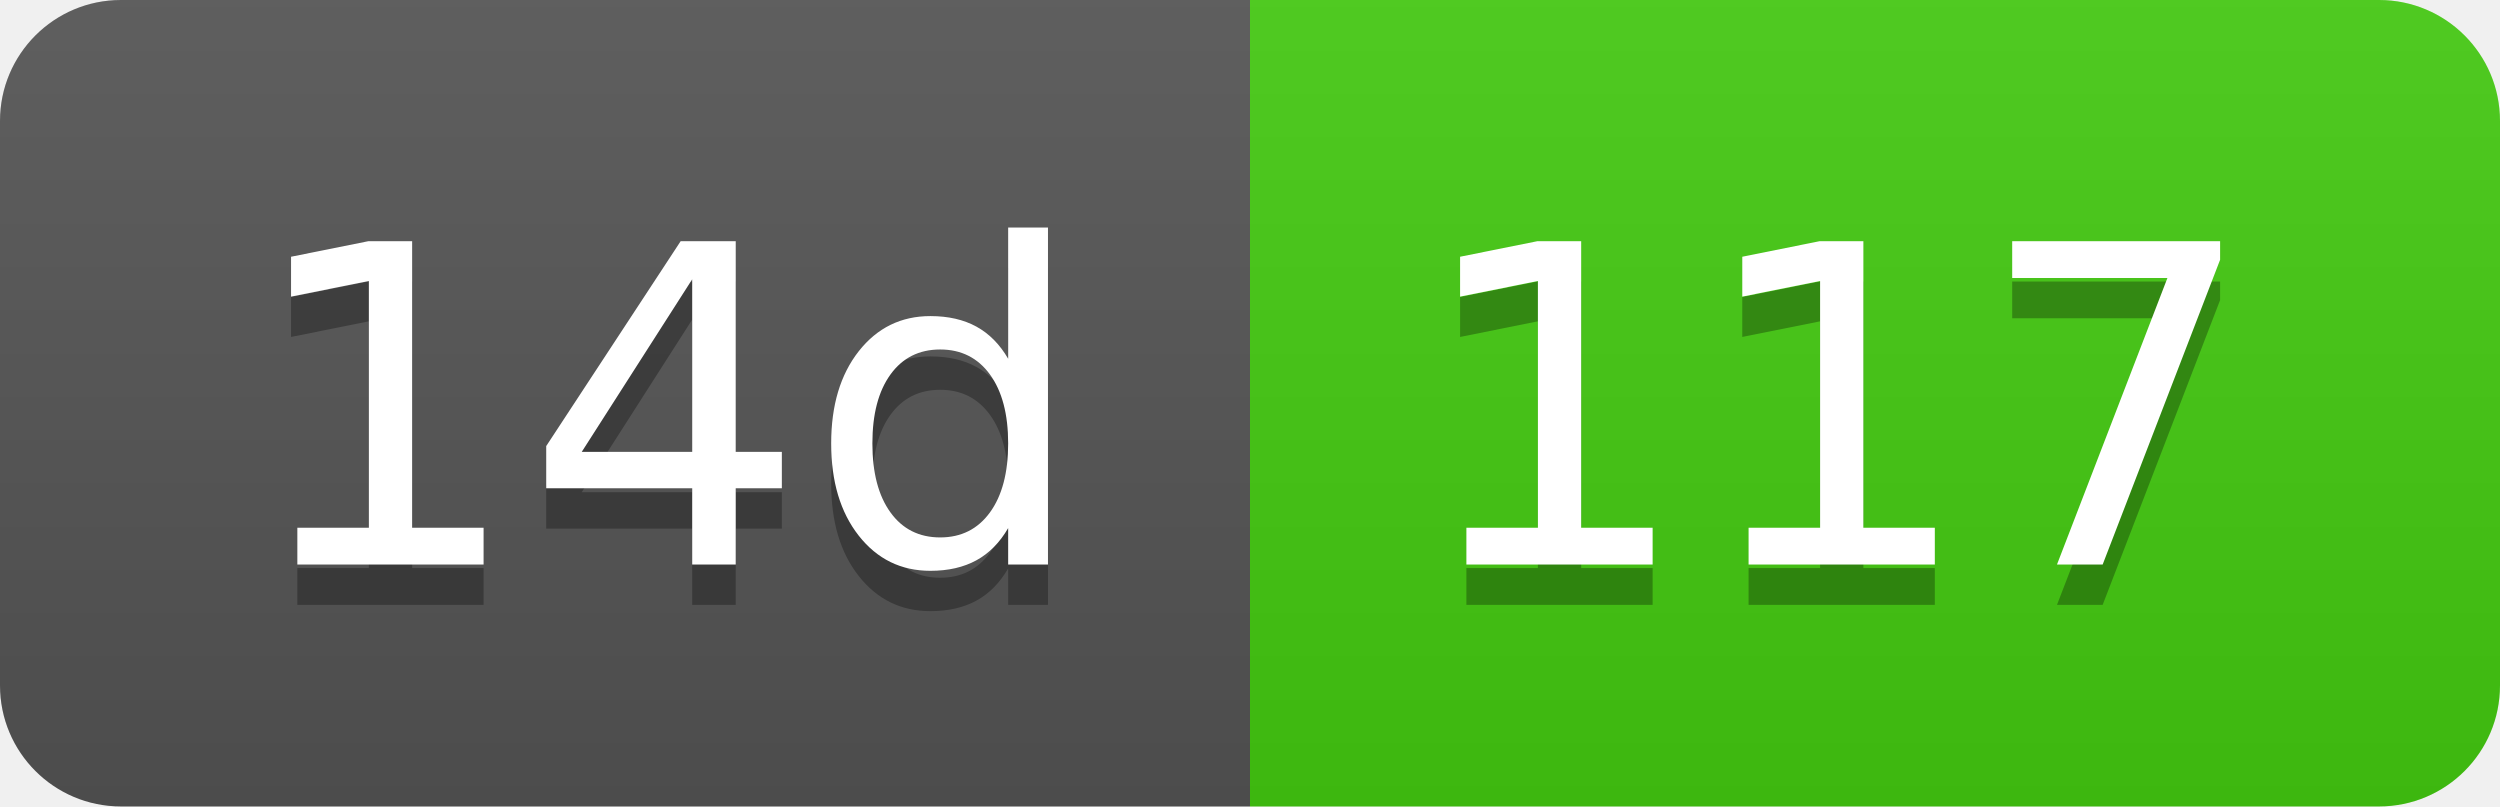
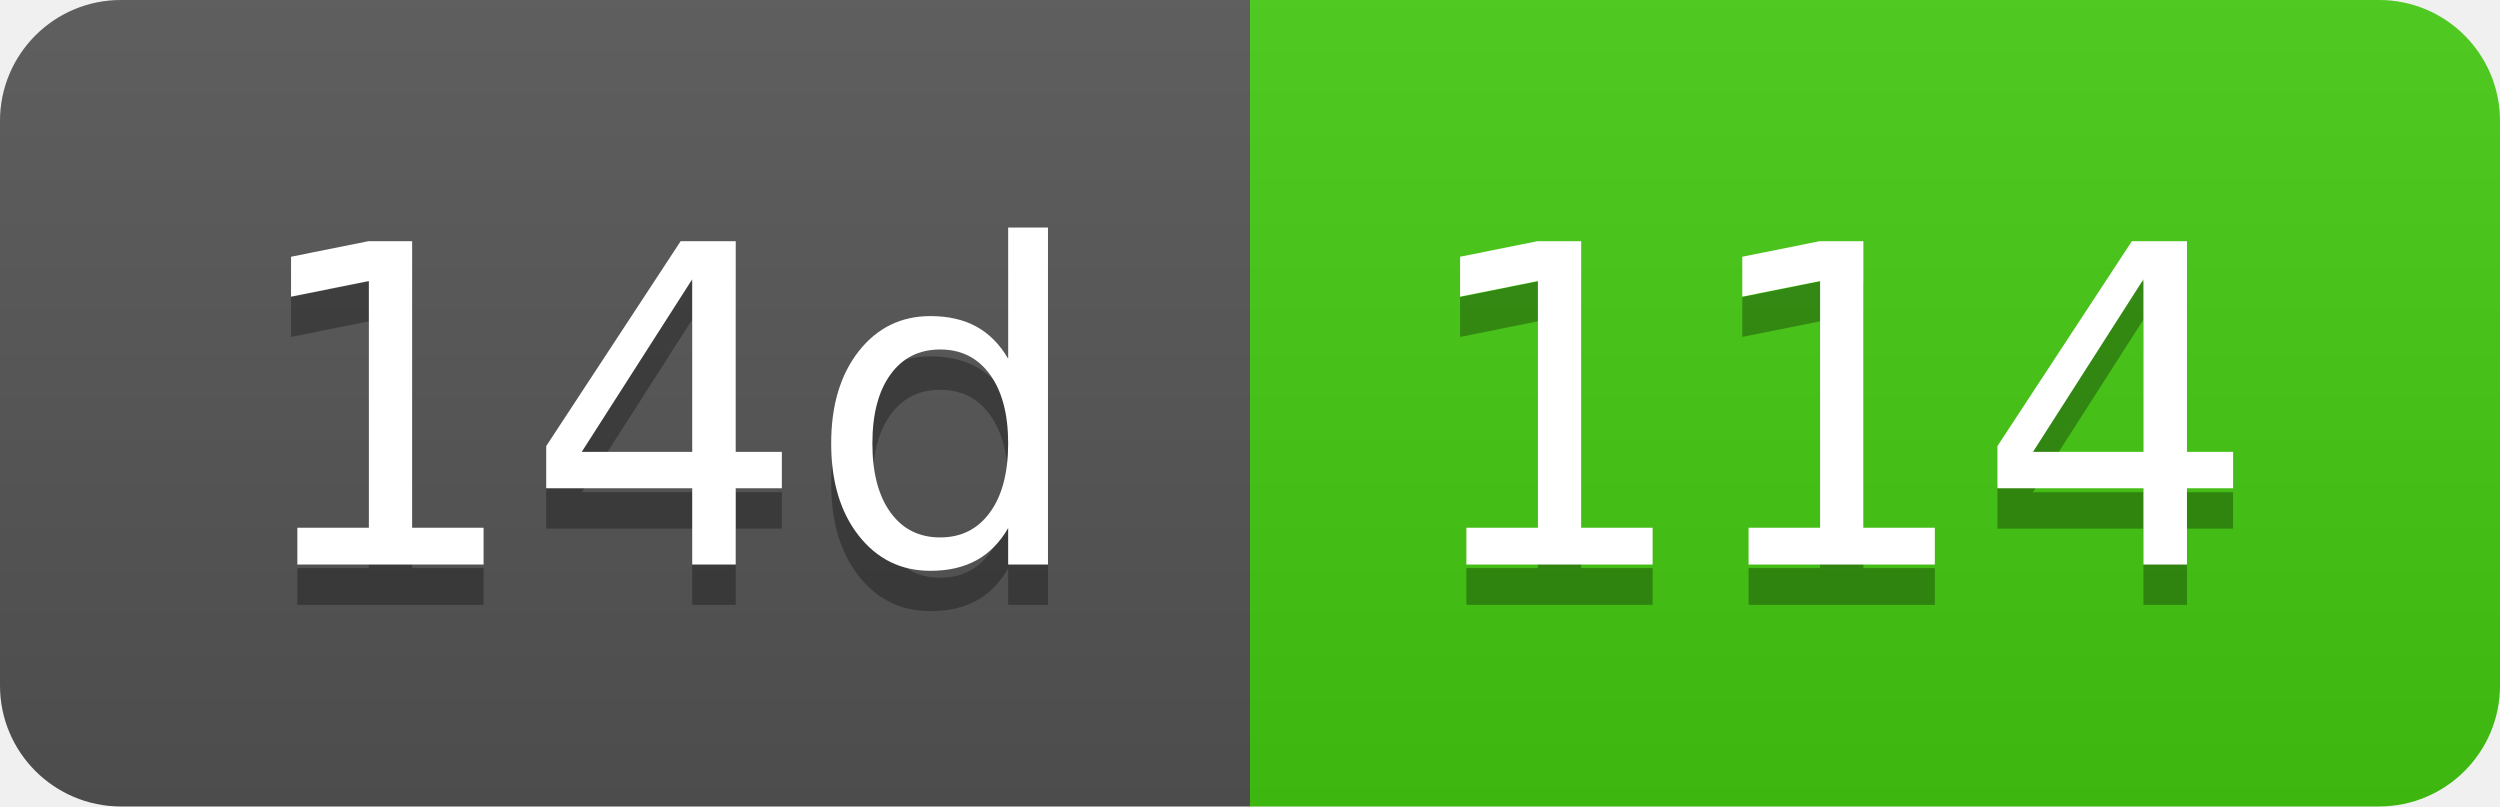
- <svg xmlns="http://www.w3.org/2000/svg" width="62" height="20" role="img" aria-label="14d: 117">
+ <svg xmlns="http://www.w3.org/2000/svg" width="62" height="20" role="img" aria-label="14d: 114">
  <linearGradient id="s" x2="0" y2="100%">
    <stop offset="0" stop-color="#bbb" stop-opacity=".1" />
    <stop offset="1" stop-opacity=".1" />
  </linearGradient>
  <clipPath id="r">
    <rect width="62" height="20" rx="3" fill="#fff" />
  </clipPath>
  <g clip-path="url(#r)">
    <rect width="31" height="20" fill="#555" />
    <rect x="31" width="31" height="20" fill="#4c1" />
    <rect width="62" height="20" fill="url(#s)" />
  </g>
  <g fill="#fff" text-anchor="middle" font-family="Verdana,Geneva,DejaVu Sans,sans-serif" text-rendering="geometricPrecision" font-size="110">
    <text aria-hidden="true" x="165" y="150" fill="#010101" fill-opacity=".3" transform="scale(.1)" textLength="210">14d</text>
    <text x="165" y="140" transform="scale(.1)" fill="#fff" textLength="210">14d</text>
-     <text aria-hidden="true" x="455" y="150" fill="#010101" fill-opacity=".3" transform="scale(.1)" textLength="210">117</text>
-     <text x="455" y="140" transform="scale(.1)" fill="#fff" textLength="210">117</text>
+     <text aria-hidden="true" x="455" y="150" fill="#010101" fill-opacity=".3" transform="scale(.1)" textLength="210">114</text>
+     <text x="455" y="140" transform="scale(.1)" fill="#fff" textLength="210">114</text>
  </g>
</svg>
